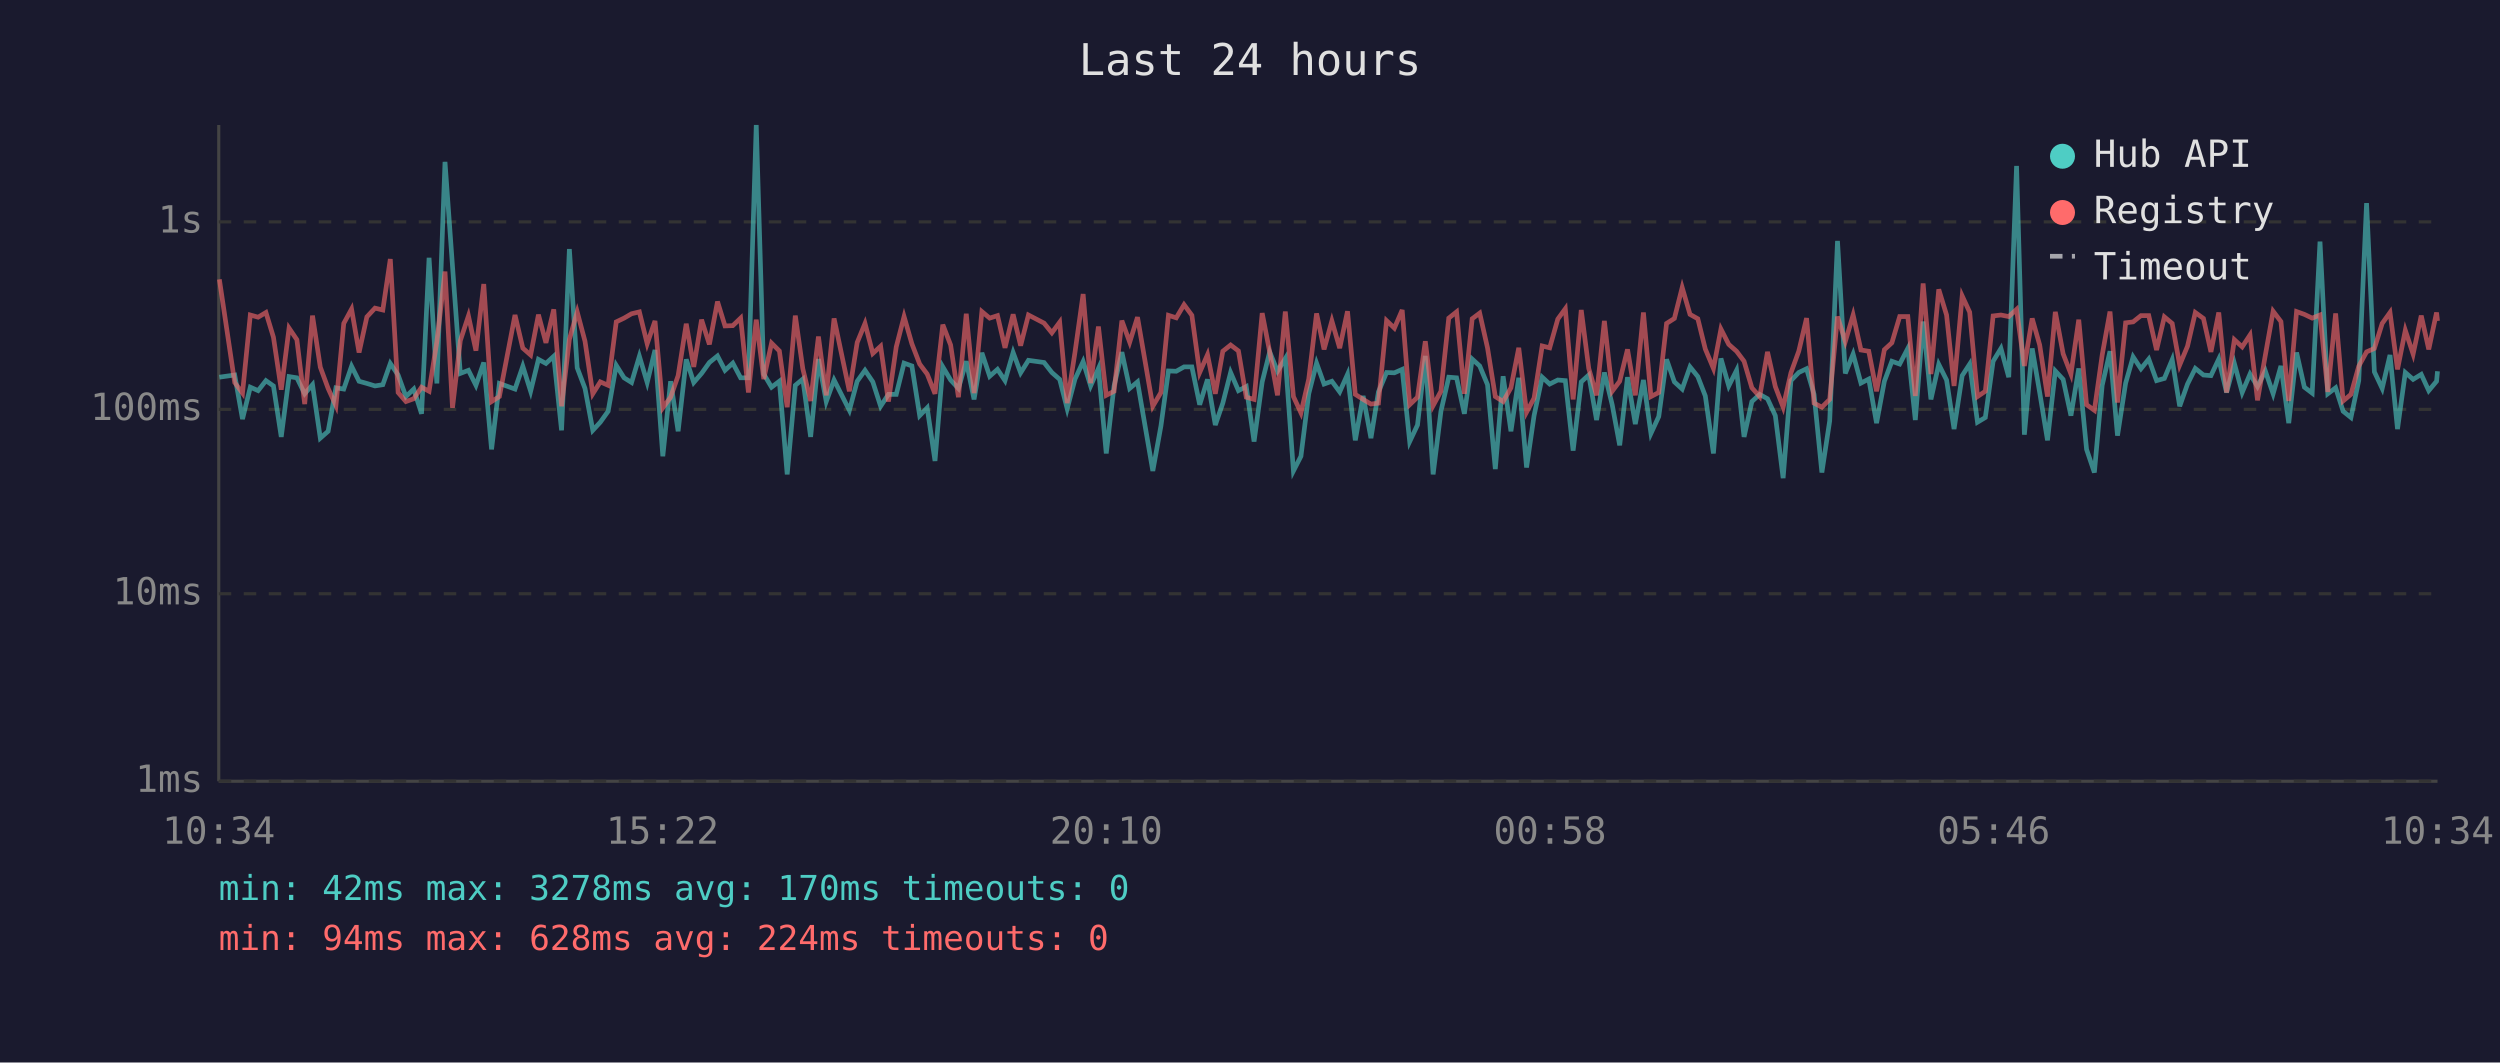
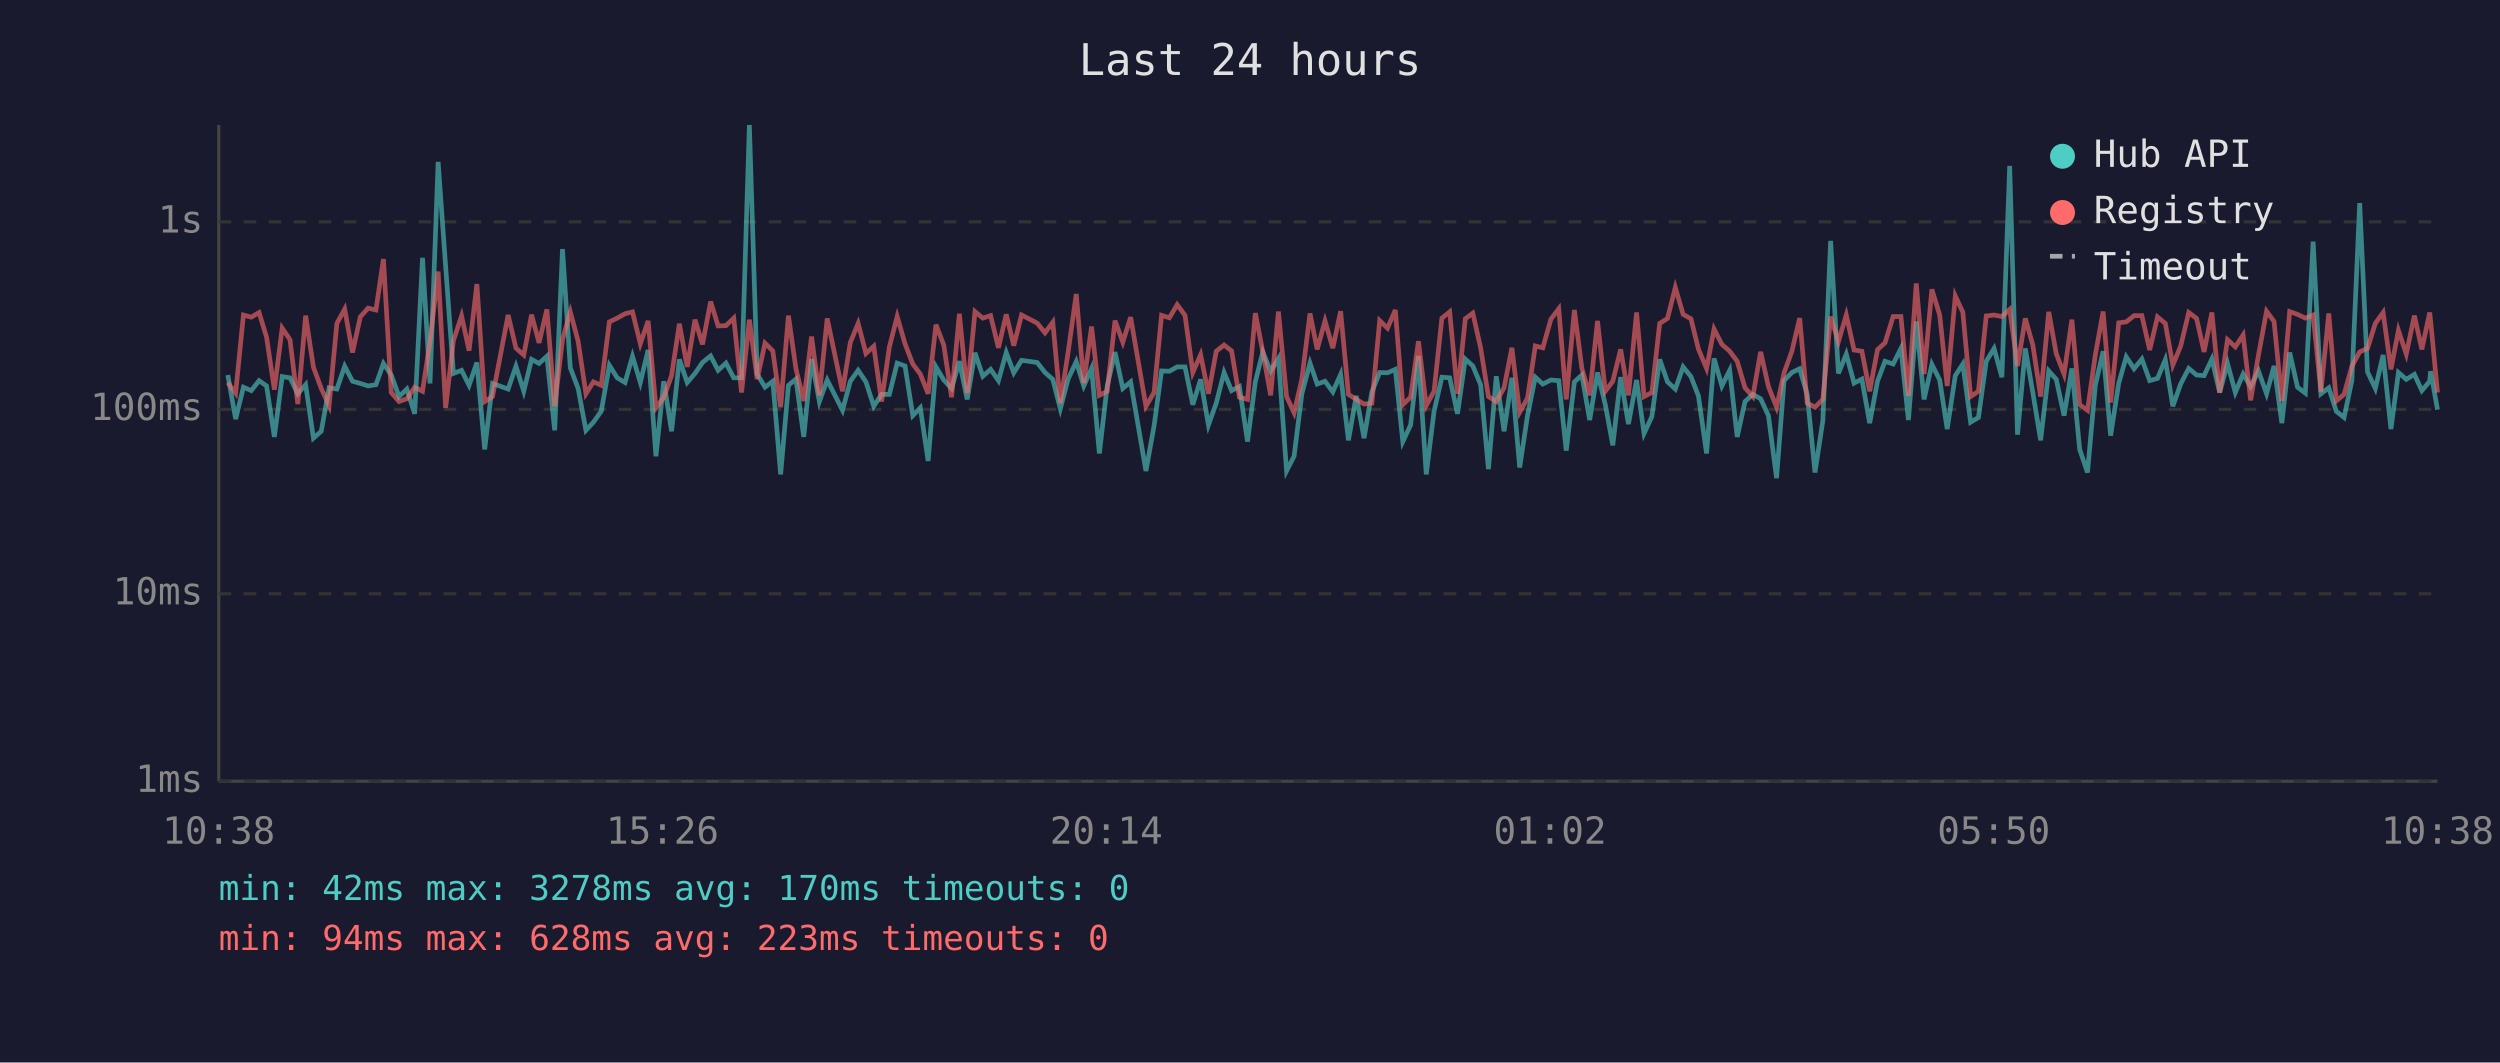
<svg xmlns="http://www.w3.org/2000/svg" viewBox="0 0 800 340" font-family="monospace" font-size="12">
  <rect width="800" height="340" fill="#1a1a2e" />
  <text x="400" y="24" fill="#e0e0e0" font-size="14" text-anchor="middle">Last 24 hours</text>
  <line x1="70" y1="40" x2="70" y2="250" stroke="#444" stroke-width="1" />
  <line x1="70" y1="250" x2="780" y2="250" stroke="#444" stroke-width="1" />
  <line x1="70" y1="250" x2="780" y2="250" stroke="#333" stroke-width="1" stroke-dasharray="4" />
  <text x="65" y="250" fill="#888" text-anchor="end" dominant-baseline="middle">1ms</text>
  <line x1="70" y1="190" x2="780" y2="190" stroke="#333" stroke-width="1" stroke-dasharray="4" />
  <text x="65" y="190" fill="#888" text-anchor="end" dominant-baseline="middle">10ms</text>
  <line x1="70" y1="131" x2="780" y2="131" stroke="#333" stroke-width="1" stroke-dasharray="4" />
  <text x="65" y="131" fill="#888" text-anchor="end" dominant-baseline="middle">100ms</text>
  <line x1="70" y1="71" x2="780" y2="71" stroke="#333" stroke-width="1" stroke-dasharray="4" />
  <text x="65" y="71" fill="#888" text-anchor="end" dominant-baseline="middle">1s</text>
-   <text x="70" y="270" fill="#888" text-anchor="middle">10:34</text>
-   <text x="212" y="270" fill="#888" text-anchor="middle">15:22</text>
-   <text x="354" y="270" fill="#888" text-anchor="middle">20:10</text>
-   <text x="496" y="270" fill="#888" text-anchor="middle">00:58</text>
-   <text x="638" y="270" fill="#888" text-anchor="middle">05:46</text>
-   <text x="780" y="270" fill="#888" text-anchor="middle">10:34</text>
-   <polyline points="70.2,120.7 75.1,120.0 77.6,134.1 80.1,123.9 82.6,125.0 85.1,121.8 87.5,123.5 90.0,139.8 92.5,120.5 95.0,120.9 97.5,126.0 100.0,123.1 102.5,140.2 105.0,138.0 107.5,124.1 110.0,124.5 112.5,117.2 114.9,122.0 117.4,122.7 120.0,123.5 122.5,123.1 124.9,116.3 127.4,120.0 129.9,126.9 132.4,124.5 134.9,132.4 137.3,82.5 139.8,122.7 142.4,51.8 144.8,85.2 147.3,119.5 149.9,118.5 152.3,123.3 154.8,116.0 157.3,143.8 159.8,122.7 164.8,124.5 167.3,117.2 169.8,125.2 172.3,115.0 174.7,116.3 177.2,114.0 179.7,137.7 182.2,79.7 184.7,117.7 187.2,124.3 189.7,137.7 192.1,135.1 194.6,131.6 197.2,116.9 199.7,120.9 202.1,122.4 204.6,114.0 207.1,122.4 209.6,112.0 212.1,146.0 214.6,122.0 217.0,138.0 219.6,115.0 222.0,122.4 224.5,119.5 227.0,116.0 229.6,113.9 232.0,118.5 234.5,116.2 237.0,120.9 239.5,120.9 242.0,40.0 244.4,119.7 246.9,123.9 249.4,122.0 251.9,151.8 254.5,123.3 256.9,121.3 259.4,139.8 261.9,114.9 264.4,128.5 266.9,121.6 271.8,131.3 274.3,122.0 276.8,118.5 279.3,122.2 281.8,130.0 284.3,126.2 286.8,126.2 289.3,116.2 291.8,117.1 294.3,133.0 296.7,130.5 299.2,147.5 301.7,117.4 304.2,121.6 306.7,124.3 309.2,115.6 311.7,127.8 314.2,112.9 316.7,120.4 319.2,118.2 321.6,121.8 324.2,112.8 326.6,119.3 329.1,115.3 334.1,116.0 336.6,119.2 339.1,121.4 341.5,130.8 344.0,121.3 346.6,115.7 349.0,123.5 351.5,117.9 354.0,145.1 356.5,123.5 359.0,112.7 361.5,124.3 364.0,122.2 368.9,150.7 371.5,136.3 373.9,118.7 376.4,118.8 378.9,117.4 381.4,117.4 383.9,129.5 386.4,121.4 388.9,136.0 391.3,129.0 393.8,119.2 396.3,125.0 398.8,123.7 401.3,141.3 403.9,122.2 406.3,112.6 408.8,118.8 411.3,114.7 413.9,150.7 416.3,146.0 418.8,126.0 421.3,116.2 423.7,122.9 426.2,122.0 428.7,125.4 431.2,119.8 433.7,140.9 436.2,126.7 438.7,140.2 441.1,125.4 443.7,119.2 446.2,119.3 448.7,118.2 451.1,141.3 453.6,136.0 456.1,113.9 458.6,151.8 461.1,131.6 463.6,120.7 466.1,120.9 468.6,132.4 471.1,114.9 473.5,117.1 476.0,123.1 478.5,150.1 481.0,120.4 483.5,138.0 486.0,120.9 488.5,149.6 490.9,133.0 493.5,120.7 495.9,122.9 498.5,121.6 500.9,121.8 503.4,144.2 506.0,122.2 508.4,120.0 510.9,134.4 513.4,119.2 515.9,129.5 518.3,142.5 520.8,120.7 523.3,135.7 525.9,121.6 528.3,138.7 530.8,133.3 533.3,115.0 535.8,122.2 538.3,124.5 540.8,117.4 543.3,120.5 545.7,126.7 548.3,145.1 550.7,114.7 553.2,123.5 555.7,118.5 558.1,139.8 560.6,128.5 563.1,126.2 565.6,127.6 568.1,133.0 570.6,153.0 573.1,121.8 575.6,119.2 578.1,118.0 580.5,126.2 583.0,151.2 585.5,134.7 588.0,77.1 590.5,119.5 593.0,113.3 595.5,122.6 598.0,121.3 600.5,135.4 603.0,122.0 605.4,115.6 607.9,116.5 610.5,111.5 612.9,134.4 615.4,102.9 617.9,127.8 620.4,116.6 622.9,121.6 625.3,137.3 627.9,120.2 630.3,116.5 632.8,135.1 635.3,133.6 637.8,115.6 640.3,111.5 642.8,120.7 645.3,53.1 647.8,139.1 650.3,111.5 652.7,125.6 655.2,140.9 657.7,118.7 660.2,121.4 662.7,133.0 665.2,117.9 667.7,143.8 670.2,151.2 672.7,123.3 675.2,112.4 677.6,139.4 680.2,122.6 682.6,114.2 685.1,118.0 687.6,114.9 690.1,121.8 692.6,121.1 695.1,115.1 697.5,130.0 700.0,122.9 702.5,117.9 705.1,120.0 707.5,120.2 710.0,114.9 712.5,125.6 715.0,116.3 717.5,125.6 720.0,119.7 722.4,123.7 724.9,118.7 727.4,126.0 729.9,117.1 732.4,135.4 734.9,112.8 737.4,123.9 739.9,125.8 742.4,77.3 744.9,126.0 747.4,124.1 749.8,131.6 752.3,133.6 754.8,121.8 757.3,65.0 759.8,119.0 762.3,124.3 764.8,113.6 767.2,137.3 769.7,119.2 772.2,121.4 774.8,119.8 777.2,125.0 779.7,122.0 780.0,118.8" fill="none" stroke="#4ecdc4" stroke-width="1.5" opacity="0.6" />
-   <polyline points="70.2,89.4 75.1,122.4 77.6,125.8 80.1,100.8 82.6,101.5 85.1,100.0 87.5,107.9 90.0,124.7 92.5,105.0 95.0,108.7 97.5,129.3 100.0,101.0 102.5,117.5 105.0,124.3 107.5,129.8 110.0,103.5 112.5,98.9 114.9,112.8 117.4,101.4 120.0,98.6 122.5,99.2 124.9,82.9 127.4,125.6 129.9,128.5 132.4,127.6 134.9,123.9 137.3,125.2 139.8,109.3 142.4,86.9 144.8,130.5 147.3,109.0 149.9,101.1 152.3,112.2 154.8,90.9 157.3,128.5 159.8,126.9 164.8,100.8 167.3,111.4 169.8,113.6 172.3,100.7 174.7,109.7 177.2,99.0 179.7,130.0 182.2,108.6 184.7,99.8 187.2,109.2 189.7,126.0 192.1,122.2 194.6,123.3 197.2,103.0 199.7,101.8 202.1,100.4 204.6,99.8 207.1,110.0 209.6,102.7 212.1,130.5 214.6,127.1 217.0,120.2 219.6,103.6 222.0,117.4 224.5,102.3 227.0,110.2 229.6,96.5 232.0,104.3 234.5,104.2 237.0,101.8 239.5,125.6 242.0,102.3 244.4,121.3 246.9,109.8 249.4,112.3 251.9,130.3 254.5,101.0 256.9,118.0 259.4,128.3 261.9,107.7 264.4,126.5 266.9,101.9 271.8,125.2 274.3,109.6 276.8,103.5 279.3,113.1 281.8,110.8 284.3,128.5 286.8,111.0 289.3,101.3 291.8,110.0 294.3,116.5 296.7,119.7 299.2,126.0 301.7,103.9 304.2,110.4 306.7,127.1 309.2,100.4 311.7,125.8 314.2,99.7 316.7,101.8 319.2,101.0 321.6,111.3 324.2,100.6 326.6,110.6 329.1,100.8 334.1,103.4 336.6,106.5 339.1,103.1 341.5,129.0 344.0,112.7 346.6,94.1 349.0,122.6 351.5,104.5 354.0,126.5 356.5,125.2 359.0,102.6 361.5,109.5 364.0,101.5 368.9,130.0 371.5,125.6 373.9,100.9 376.4,101.7 378.9,97.5 381.4,100.9 383.9,119.2 386.4,113.5 388.9,126.0 391.3,112.4 393.8,110.4 396.3,112.3 398.8,127.1 401.3,127.8 403.9,100.2 406.3,112.6 408.8,126.5 411.3,99.7 413.9,126.9 416.3,132.1 418.8,121.3 421.3,100.3 423.7,111.8 426.2,102.7 428.7,111.4 431.2,99.6 433.7,126.2 436.2,127.8 438.7,129.3 441.1,129.0 443.7,102.6 446.2,105.0 448.7,99.2 451.1,129.5 453.6,127.1 456.1,109.2 458.6,129.8 461.1,125.2 463.6,101.8 466.1,99.8 468.6,126.0 471.1,102.0 473.5,100.2 476.0,111.3 478.5,126.9 481.0,128.5 483.5,124.1 486.0,111.3 488.5,131.9 490.9,127.4 493.5,110.7 495.9,111.3 498.5,102.1 500.9,98.8 503.4,127.8 506.0,99.2 508.4,117.9 510.9,126.5 513.4,102.7 515.9,125.2 518.3,122.0 520.8,111.8 523.3,126.5 525.9,100.0 528.3,126.9 530.8,125.6 533.3,103.5 535.8,101.9 538.3,92.0 540.8,100.6 543.3,102.0 545.7,111.7 548.3,117.9 550.7,105.3 553.2,110.2 555.7,112.4 558.1,115.6 560.6,124.1 563.1,126.9 565.6,112.6 568.1,123.7 570.6,130.3 573.1,119.3 575.6,112.4 578.1,101.8 580.5,129.0 583.0,130.3 585.5,127.8 588.0,101.3 590.5,109.3 593.0,100.8 595.5,112.0 598.0,112.4 600.5,125.2 603.0,111.9 605.4,109.7 607.9,101.3 610.5,101.3 612.9,126.7 615.4,90.7 617.9,119.7 620.4,92.6 622.9,100.8 625.3,123.5 627.9,94.7 630.3,99.9 632.8,126.9 635.3,125.2 637.8,101.1 640.3,100.8 642.8,101.3 645.3,99.0 647.8,117.1 650.3,101.9 652.7,110.4 655.2,126.9 657.7,99.8 660.2,113.2 662.7,119.7 665.2,102.3 667.7,129.5 670.2,131.3 672.7,113.6 675.2,99.7 677.6,128.8 680.2,103.3 682.6,103.0 685.1,101.0 687.6,101.0 690.1,112.0 692.6,101.4 695.1,103.5 697.5,116.8 700.0,110.8 702.5,100.0 705.1,101.9 707.5,112.6 710.0,100.0 712.5,125.6 715.0,108.7 717.5,111.0 720.0,107.2 722.4,128.1 724.9,113.7 727.4,99.6 729.9,102.9 732.4,128.3 734.9,99.7 737.4,100.6 739.9,101.8 742.4,100.8 744.9,125.4 747.4,100.3 749.8,128.3 752.3,126.2 754.8,117.2 757.3,112.6 759.8,111.5 762.3,103.5 764.8,100.0 767.2,118.2 769.7,105.7 772.2,113.3 774.8,101.0 777.2,111.8 779.7,100.0 780.0,102.7" fill="none" stroke="#ff6b6b" stroke-width="1.5" opacity="0.6" />
+   <text x="70" y="270" fill="#888" text-anchor="middle">10:38</text>
+   <text x="212" y="270" fill="#888" text-anchor="middle">15:26</text>
+   <text x="354" y="270" fill="#888" text-anchor="middle">20:14</text>
+   <text x="496" y="270" fill="#888" text-anchor="middle">01:02</text>
+   <text x="638" y="270" fill="#888" text-anchor="middle">05:50</text>
+   <text x="780" y="270" fill="#888" text-anchor="middle">10:38</text>
+   <polyline points="72.9,120.0 75.4,134.1 77.9,123.9 80.4,125.0 82.9,121.8 85.3,123.5 87.8,139.8 90.3,120.5 92.8,120.9 95.3,126.0 97.8,123.1 100.3,140.2 102.8,138.0 105.3,124.1 107.8,124.5 110.3,117.2 112.8,122.0 115.3,122.7 117.8,123.5 120.3,123.1 122.7,116.3 125.2,120.0 127.7,126.9 130.2,124.5 132.7,132.4 135.2,82.5 137.6,122.7 140.2,51.8 142.6,85.2 145.1,119.5 147.7,118.5 150.1,123.3 152.6,116.0 155.1,143.8 157.6,122.7 162.6,124.5 165.1,117.2 167.6,125.2 170.1,115.0 172.5,116.3 175.0,114.0 177.5,137.7 180.0,79.7 182.5,117.7 185.0,124.3 187.5,137.7 189.9,135.1 192.4,131.6 195.0,116.9 197.5,120.9 200.0,122.4 202.4,114.0 204.9,122.4 207.4,112.0 209.9,146.0 212.4,122.0 214.9,138.0 217.4,115.0 219.9,122.4 222.4,119.5 224.8,116.0 227.4,113.9 229.8,118.5 232.3,116.2 234.8,120.9 237.3,120.9 239.8,40.0 242.3,119.7 244.8,123.9 247.3,122.0 249.8,151.8 252.3,123.3 254.7,121.3 257.2,139.8 259.7,114.9 262.2,128.5 264.7,121.6 269.6,131.3 272.1,122.0 274.6,118.5 277.1,122.2 279.6,130.0 282.1,126.2 284.6,126.2 287.1,116.2 289.6,117.1 292.1,133.0 294.5,130.5 297.0,147.5 299.5,117.4 302.0,121.6 304.5,124.3 307.0,115.6 309.5,127.8 312.0,112.9 314.5,120.4 317.0,118.2 319.5,121.8 322.0,112.8 324.4,119.3 326.9,115.3 331.9,116.0 334.4,119.2 336.9,121.4 339.3,130.8 341.8,121.3 344.4,115.7 346.8,123.5 349.3,117.9 351.8,145.1 354.3,123.5 356.8,112.7 359.3,124.3 361.8,122.2 366.7,150.7 369.3,136.3 371.7,118.7 374.2,118.8 376.7,117.4 379.2,117.4 381.7,129.5 384.2,121.4 386.7,136.0 389.2,129.0 391.7,119.2 394.1,125.0 396.6,123.7 399.2,141.3 401.7,122.2 404.1,112.6 406.6,118.8 409.1,114.7 411.7,150.7 414.1,146.0 416.6,126.0 419.2,116.2 421.5,122.9 424.0,122.0 426.5,125.4 429.0,119.8 431.5,140.9 434.0,126.7 436.5,140.2 439.0,125.4 441.5,119.2 444.0,119.3 446.5,118.2 448.9,141.3 451.4,136.0 453.9,113.9 456.4,151.8 458.9,131.6 461.4,120.7 463.9,120.9 466.4,132.4 468.9,114.9 471.3,117.1 473.8,123.1 476.3,150.1 478.8,120.4 481.3,138.0 483.8,120.9 486.3,149.6 488.8,133.0 491.3,120.7 493.7,122.9 496.3,121.6 498.8,121.8 501.2,144.2 503.8,122.2 506.2,120.0 508.7,134.4 511.2,119.2 513.7,129.5 516.1,142.5 518.6,120.7 521.1,135.7 523.7,121.6 526.1,138.7 528.6,133.3 531.1,115.0 533.6,122.2 536.1,124.5 538.6,117.4 541.1,120.5 543.5,126.7 546.1,145.1 548.5,114.7 551.0,123.5 553.5,118.5 555.9,139.8 558.4,128.5 560.9,126.2 563.4,127.6 565.9,133.0 568.5,153.0 570.9,121.8 573.4,119.2 575.9,118.0 578.3,126.2 580.8,151.2 583.3,134.7 585.8,77.1 588.3,119.5 590.8,113.3 593.3,122.6 595.8,121.3 598.3,135.4 600.8,122.0 603.2,115.6 605.8,116.5 608.3,111.5 610.7,134.4 613.2,102.9 615.7,127.8 618.2,116.6 620.7,121.6 623.1,137.3 625.7,120.2 628.1,116.5 630.6,135.1 633.1,133.6 635.6,115.6 638.1,111.5 640.6,120.7 643.1,53.1 645.6,139.1 648.1,111.5 650.5,125.6 653.0,140.9 655.6,118.7 658.0,121.4 660.5,133.0 663.0,117.9 665.5,143.8 668.0,151.2 670.5,123.3 673.0,112.4 675.4,139.4 678.0,122.6 680.4,114.2 682.9,118.0 685.4,114.9 687.9,121.8 690.4,121.1 692.9,115.1 695.3,130.0 697.8,122.9 700.4,117.9 702.9,120.0 705.3,120.2 707.8,114.9 710.3,125.6 712.8,116.3 715.3,125.6 717.8,119.7 720.2,123.7 722.7,118.7 725.3,126.0 727.7,117.1 730.2,135.4 732.7,112.8 735.2,123.9 737.7,125.8 740.2,77.3 742.7,126.0 745.2,124.1 747.6,131.6 750.1,133.6 752.6,121.8 755.1,65.0 757.6,119.0 760.1,124.3 762.6,113.6 765.1,137.3 767.5,119.2 770.0,121.4 772.6,119.8 775.0,125.0 777.5,122.0 777.8,118.8 780.0,131.1" fill="none" stroke="#4ecdc4" stroke-width="1.5" opacity="0.6" />
+   <polyline points="72.9,122.4 75.4,125.8 77.9,100.8 80.4,101.5 82.9,100.0 85.3,107.9 87.8,124.7 90.3,105.0 92.8,108.7 95.3,129.3 97.8,101.0 100.3,117.5 102.8,124.3 105.3,129.8 107.8,103.5 110.3,98.9 112.8,112.8 115.3,101.4 117.8,98.6 120.3,99.2 122.7,82.9 125.2,125.6 127.7,128.5 130.2,127.6 132.7,123.9 135.2,125.2 137.6,109.3 140.2,86.9 142.6,130.5 145.1,109.0 147.7,101.1 150.1,112.2 152.6,90.9 155.1,128.5 157.6,126.9 162.6,100.8 165.1,111.4 167.6,113.6 170.1,100.7 172.5,109.7 175.0,99.0 177.5,130.0 180.0,108.6 182.5,99.8 185.0,109.2 187.5,126.0 189.9,122.2 192.4,123.3 195.0,103.0 197.5,101.8 200.0,100.4 202.4,99.8 204.9,110.0 207.4,102.7 209.9,130.5 212.4,127.1 214.9,120.2 217.4,103.6 219.9,117.4 222.4,102.3 224.8,110.2 227.4,96.5 229.8,104.3 232.3,104.2 234.8,101.8 237.3,125.6 239.8,102.3 242.3,121.3 244.8,109.8 247.3,112.3 249.8,130.3 252.3,101.0 254.7,118.0 257.2,128.3 259.7,107.7 262.2,126.5 264.7,101.9 269.6,125.2 272.1,109.6 274.6,103.5 277.1,113.1 279.6,110.8 282.1,128.5 284.6,111.0 287.1,101.3 289.6,110.0 292.1,116.5 294.5,119.7 297.0,126.0 299.5,103.9 302.0,110.4 304.5,127.1 307.0,100.4 309.5,125.8 312.0,99.7 314.5,101.8 317.0,101.0 319.5,111.3 322.0,100.6 324.4,110.6 326.9,100.8 331.9,103.4 334.4,106.5 336.9,103.1 339.3,129.0 341.8,112.7 344.4,94.1 346.8,122.6 349.3,104.5 351.8,126.5 354.3,125.2 356.8,102.6 359.3,109.5 361.8,101.5 366.7,130.0 369.3,125.6 371.7,100.9 374.2,101.7 376.7,97.5 379.2,100.9 381.7,119.2 384.2,113.5 386.7,126.0 389.2,112.4 391.7,110.4 394.1,112.3 396.6,127.1 399.2,127.8 401.7,100.2 404.1,112.6 406.6,126.5 409.1,99.7 411.7,126.9 414.1,132.1 416.6,121.3 419.2,100.3 421.5,111.8 424.0,102.7 426.5,111.4 429.0,99.6 431.5,126.2 434.0,127.8 436.5,129.3 439.0,129.0 441.5,102.6 444.0,105.0 446.5,99.2 448.9,129.5 451.4,127.1 453.9,109.2 456.4,129.8 458.9,125.2 461.4,101.8 463.9,99.8 466.4,126.0 468.9,102.0 471.3,100.2 473.8,111.3 476.3,126.9 478.8,128.5 481.3,124.1 483.8,111.3 486.3,131.9 488.8,127.4 491.3,110.7 493.7,111.3 496.3,102.1 498.8,98.8 501.2,127.8 503.8,99.2 506.2,117.9 508.7,126.5 511.2,102.7 513.7,125.2 516.1,122.0 518.6,111.8 521.1,126.5 523.7,100.0 526.1,126.9 528.6,125.6 531.1,103.5 533.6,101.9 536.1,92.0 538.6,100.6 541.1,102.0 543.5,111.7 546.1,117.9 548.5,105.3 551.0,110.2 553.5,112.4 555.9,115.6 558.4,124.1 560.9,126.9 563.4,112.6 565.9,123.7 568.5,130.3 570.9,119.3 573.4,112.4 575.9,101.8 578.3,129.0 580.8,130.3 583.3,127.8 585.8,101.3 588.3,109.3 590.8,100.8 593.3,112.0 595.8,112.4 598.3,125.2 600.8,111.9 603.2,109.7 605.8,101.3 608.3,101.3 610.7,126.7 613.2,90.7 615.7,119.7 618.2,92.6 620.7,100.8 623.1,123.5 625.7,94.7 628.1,99.9 630.6,126.9 633.1,125.2 635.6,101.1 638.1,100.8 640.6,101.3 643.1,99.0 645.6,117.1 648.1,101.9 650.5,110.4 653.0,126.9 655.6,99.8 658.0,113.2 660.5,119.7 663.0,102.3 665.5,129.5 668.0,131.3 670.5,113.6 673.0,99.7 675.4,128.8 678.0,103.3 680.4,103.0 682.9,101.0 685.4,101.0 687.9,112.0 690.4,101.4 692.9,103.5 695.3,116.8 697.8,110.8 700.4,100.0 702.9,101.9 705.3,112.6 707.8,100.0 710.3,125.6 712.8,108.7 715.3,111.0 717.8,107.2 720.2,128.1 722.7,113.7 725.3,99.6 727.7,102.9 730.2,128.3 732.7,99.7 735.2,100.6 737.7,101.8 740.2,100.8 742.7,125.4 745.2,100.3 747.6,128.3 750.1,126.2 752.6,117.2 755.1,112.6 757.6,111.5 760.1,103.5 762.6,100.0 765.1,118.2 767.5,105.7 770.0,113.3 772.6,101.0 775.0,111.8 777.5,100.0 777.8,102.7 780.0,125.6" fill="none" stroke="#ff6b6b" stroke-width="1.5" opacity="0.6" />
  <circle cx="660" cy="50" r="4" fill="#4ecdc4" />
  <text x="670" y="50" fill="#e0e0e0" dominant-baseline="middle">Hub API</text>
  <circle cx="660" cy="68" r="4" fill="#ff6b6b" />
  <text x="670" y="68" fill="#e0e0e0" dominant-baseline="middle">Registry</text>
  <line x1="656" y1="82" x2="664" y2="82" stroke="#e0e0e0" stroke-width="1.5" stroke-dasharray="4,3" opacity="0.7" />
  <text x="670" y="86" fill="#e0e0e0" dominant-baseline="middle">Timeout</text>
  <text x="70" y="288" fill="#4ecdc4" font-size="11">min: 42ms  max: 3278ms  avg: 170ms  timeouts: 0</text>
-   <text x="70" y="304" fill="#ff6b6b" font-size="11">min: 94ms  max: 628ms  avg: 224ms  timeouts: 0</text>
+   <text x="70" y="304" fill="#ff6b6b" font-size="11">min: 94ms  max: 628ms  avg: 223ms  timeouts: 0</text>
</svg>
